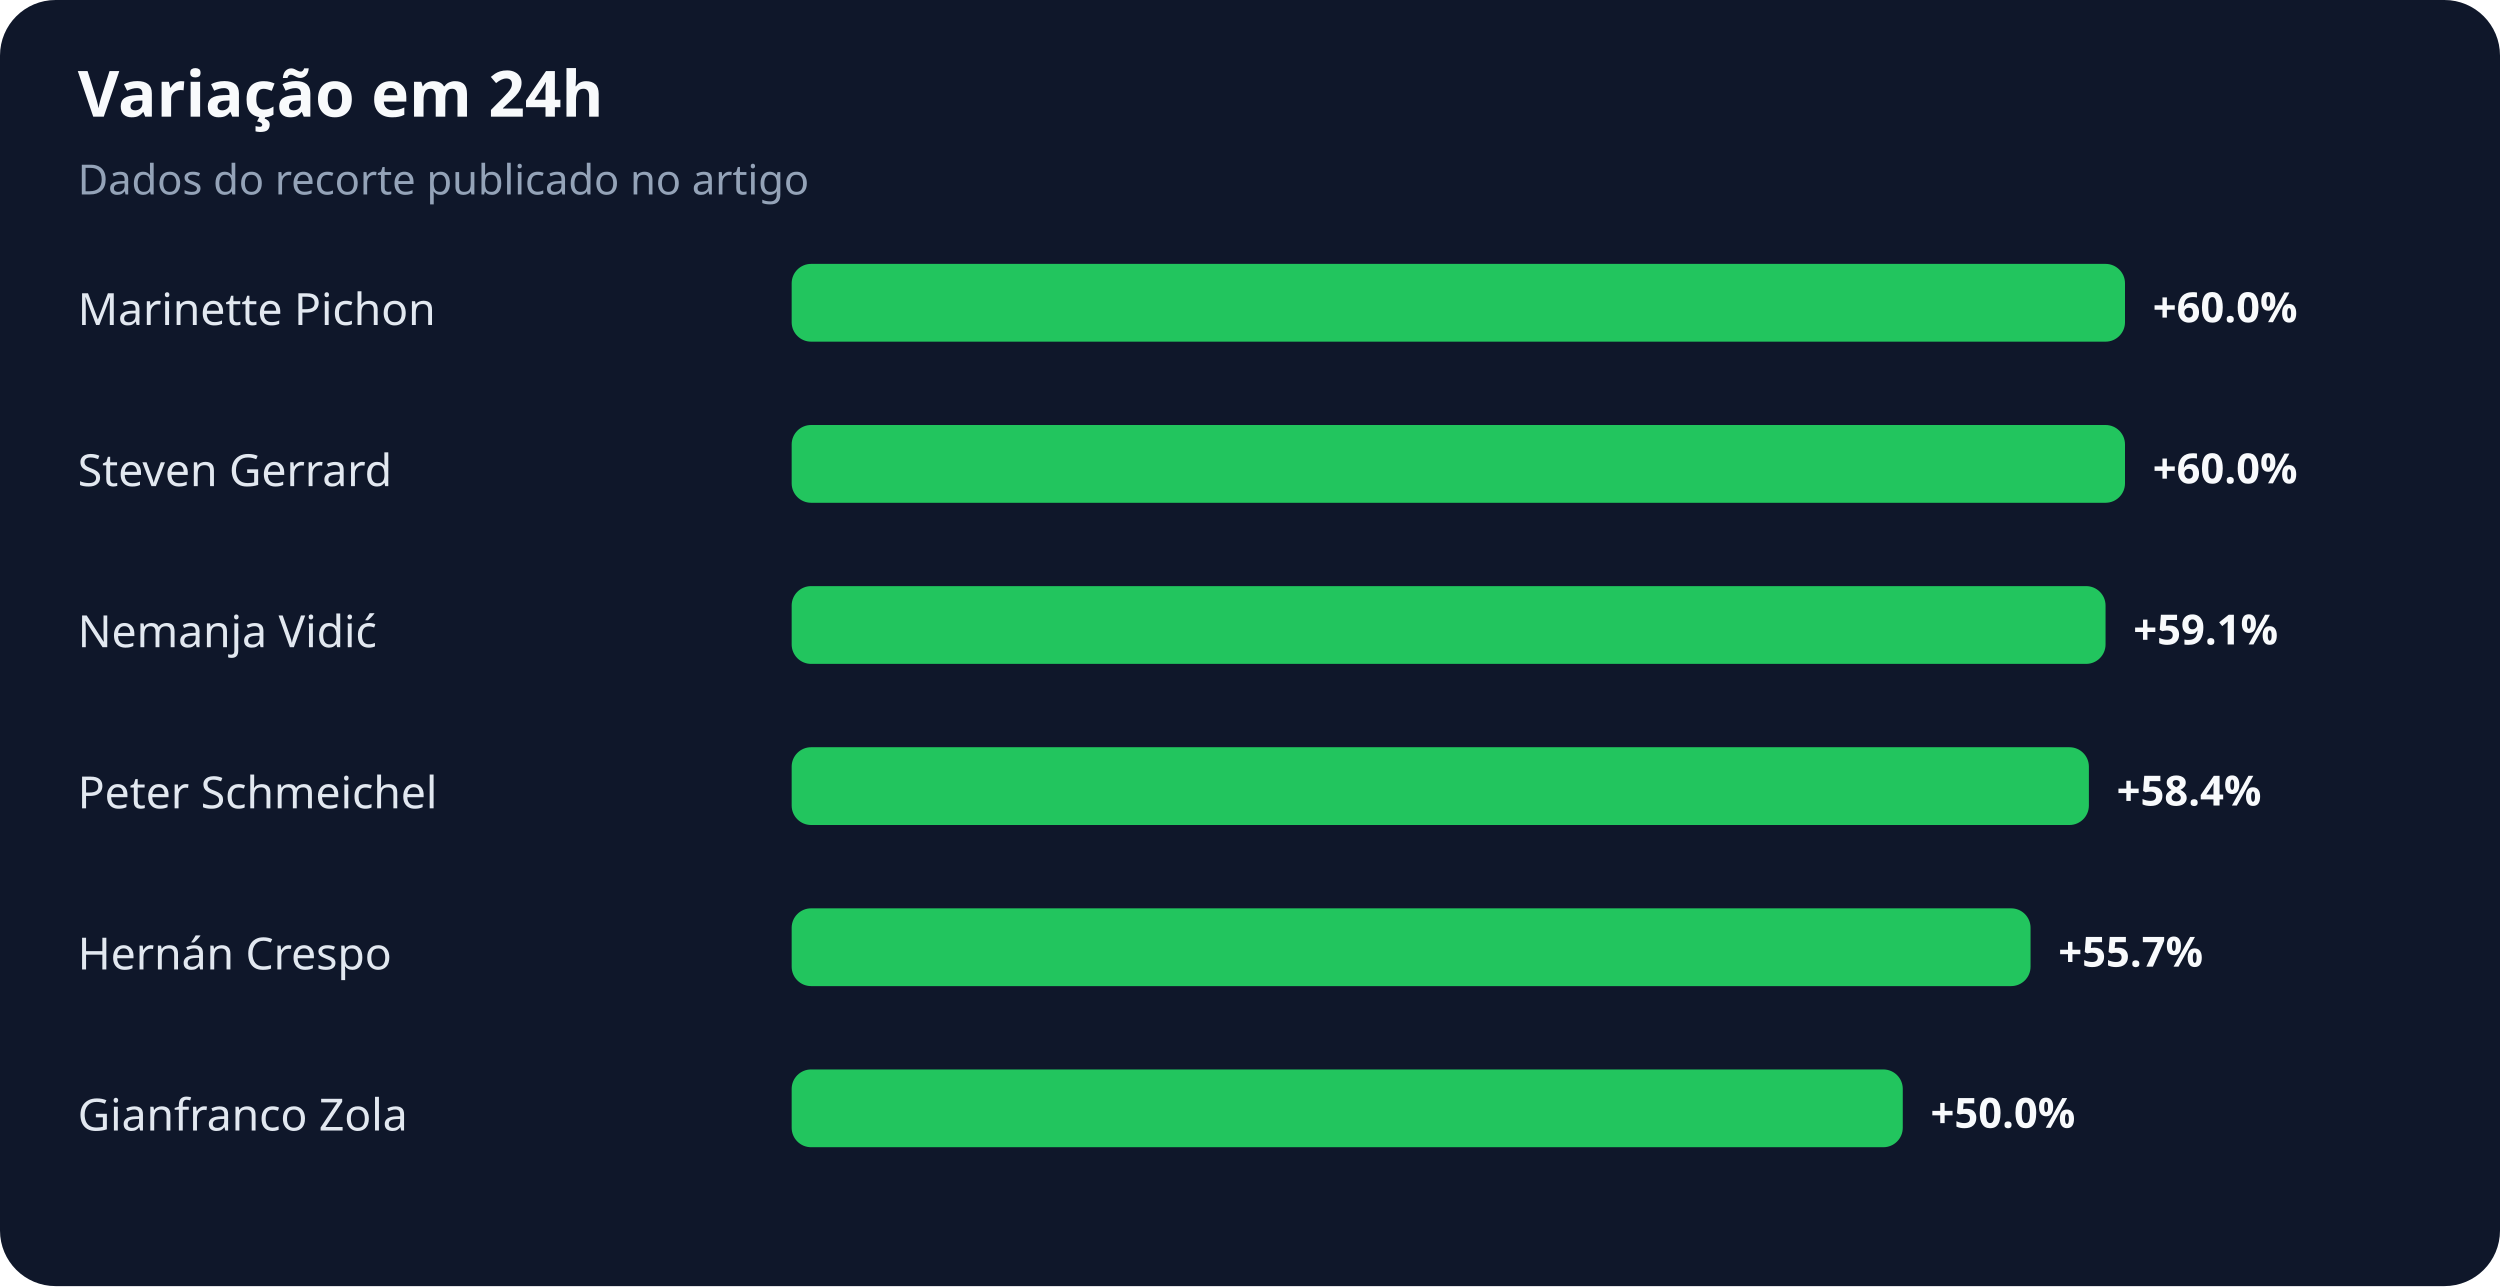
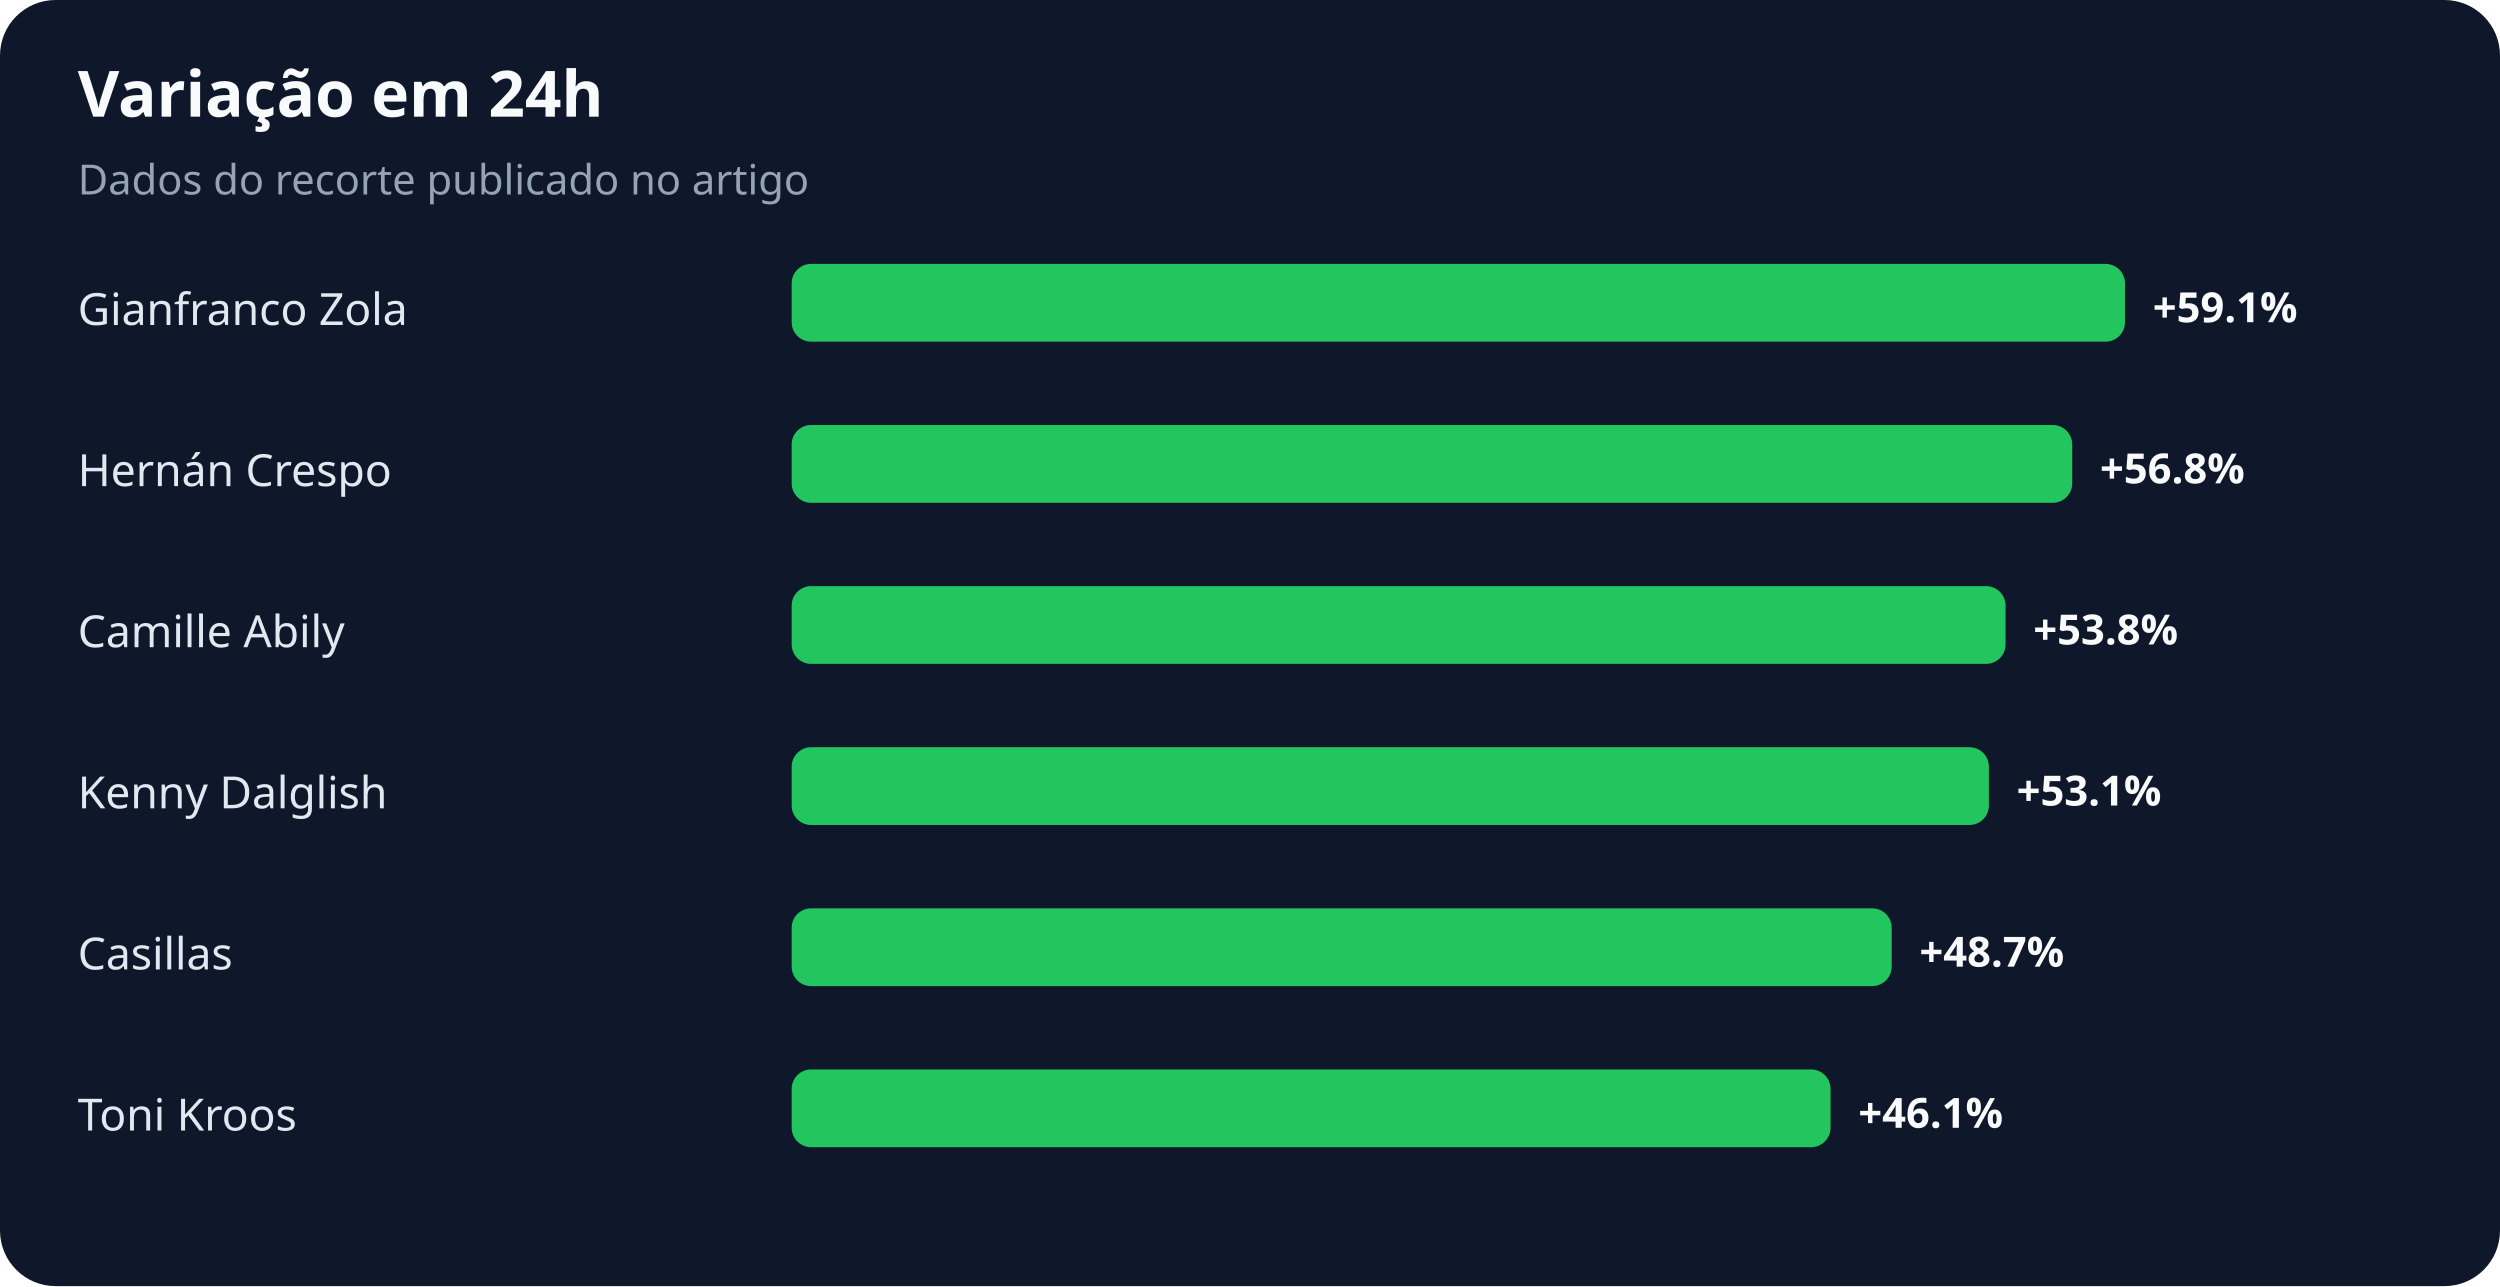
<svg xmlns="http://www.w3.org/2000/svg" width="900" height="463" viewBox="0 0 900 463" role="img" aria-labelledby="title desc">
  <rect width="100%" height="100%" rx="20" fill="#0f172a" />
  <text x="28" y="42" fill="#f8fafc" font-family="system-ui,sans-serif" font-size="23" font-weight="700">Variação em 24h</text>
  <text x="28" y="70" fill="#94a3b8" font-family="system-ui,sans-serif" font-size="15">Dados do recorte publicado no artigo</text>
-   <text x="28" y="117" fill="#e2e8f0" font-family="system-ui,sans-serif" font-size="16">Marinette Pichon</text>
+   <text x="28" y="117" fill="#e2e8f0" font-family="system-ui,sans-serif" font-size="16">Gianfranco Zola</text>
  <rect x="285" y="95" width="480" height="28" rx="7" fill="#22c55e" />
-   <text x="775" y="116" fill="#f8fafc" font-family="system-ui,sans-serif" font-size="15" font-weight="700">+60.0%</text>
-   <text x="28" y="175" fill="#e2e8f0" font-family="system-ui,sans-serif" font-size="16">Steven Gerrard</text>
-   <rect x="285" y="153" width="480" height="28" rx="7" fill="#22c55e" />
-   <text x="775" y="174" fill="#f8fafc" font-family="system-ui,sans-serif" font-size="15" font-weight="700">+60.0%</text>
-   <text x="28" y="233" fill="#e2e8f0" font-family="system-ui,sans-serif" font-size="16">Nemanja Vidić</text>
-   <rect x="285" y="211" width="473" height="28" rx="7" fill="#22c55e" />
-   <text x="768" y="232" fill="#f8fafc" font-family="system-ui,sans-serif" font-size="15" font-weight="700">+59.1%</text>
-   <text x="28" y="291" fill="#e2e8f0" font-family="system-ui,sans-serif" font-size="16">Peter Schmeichel</text>
-   <rect x="285" y="269" width="467" height="28" rx="7" fill="#22c55e" />
-   <text x="762" y="290" fill="#f8fafc" font-family="system-ui,sans-serif" font-size="15" font-weight="700">+58.4%</text>
-   <text x="28" y="349" fill="#e2e8f0" font-family="system-ui,sans-serif" font-size="16">Hernán Crespo</text>
-   <rect x="285" y="327" width="446" height="28" rx="7" fill="#22c55e" />
-   <text x="741" y="348" fill="#f8fafc" font-family="system-ui,sans-serif" font-size="15" font-weight="700">+55.7%</text>
-   <text x="28" y="407" fill="#e2e8f0" font-family="system-ui,sans-serif" font-size="16">Gianfranco Zola</text>
-   <rect x="285" y="385" width="400" height="28" rx="7" fill="#22c55e" />
-   <text x="695" y="406" fill="#f8fafc" font-family="system-ui,sans-serif" font-size="15" font-weight="700">+50.0%</text>
+   <text x="775" y="116" fill="#f8fafc" font-family="system-ui,sans-serif" font-size="15" font-weight="700">+59.1%</text>
+   <text x="28" y="175" fill="#e2e8f0" font-family="system-ui,sans-serif" font-size="16">Hernán Crespo</text>
+   <rect x="285" y="153" width="461" height="28" rx="7" fill="#22c55e" />
+   <text x="756" y="174" fill="#f8fafc" font-family="system-ui,sans-serif" font-size="15" font-weight="700">+56.8%</text>
+   <text x="28" y="233" fill="#e2e8f0" font-family="system-ui,sans-serif" font-size="16">Camille Abily</text>
+   <rect x="285" y="211" width="437" height="28" rx="7" fill="#22c55e" />
+   <text x="732" y="232" fill="#f8fafc" font-family="system-ui,sans-serif" font-size="15" font-weight="700">+53.8%</text>
+   <text x="28" y="291" fill="#e2e8f0" font-family="system-ui,sans-serif" font-size="16">Kenny Dalglish</text>
+   <rect x="285" y="269" width="431" height="28" rx="7" fill="#22c55e" />
+   <text x="726" y="290" fill="#f8fafc" font-family="system-ui,sans-serif" font-size="15" font-weight="700">+53.1%</text>
+   <text x="28" y="349" fill="#e2e8f0" font-family="system-ui,sans-serif" font-size="16">Casillas</text>
+   <rect x="285" y="327" width="396" height="28" rx="7" fill="#22c55e" />
+   <text x="691" y="348" fill="#f8fafc" font-family="system-ui,sans-serif" font-size="15" font-weight="700">+48.7%</text>
+   <text x="28" y="407" fill="#e2e8f0" font-family="system-ui,sans-serif" font-size="16">Toni Kroos</text>
+   <rect x="285" y="385" width="374" height="28" rx="7" fill="#22c55e" />
+   <text x="669" y="406" fill="#f8fafc" font-family="system-ui,sans-serif" font-size="15" font-weight="700">+46.1%</text>
</svg>
